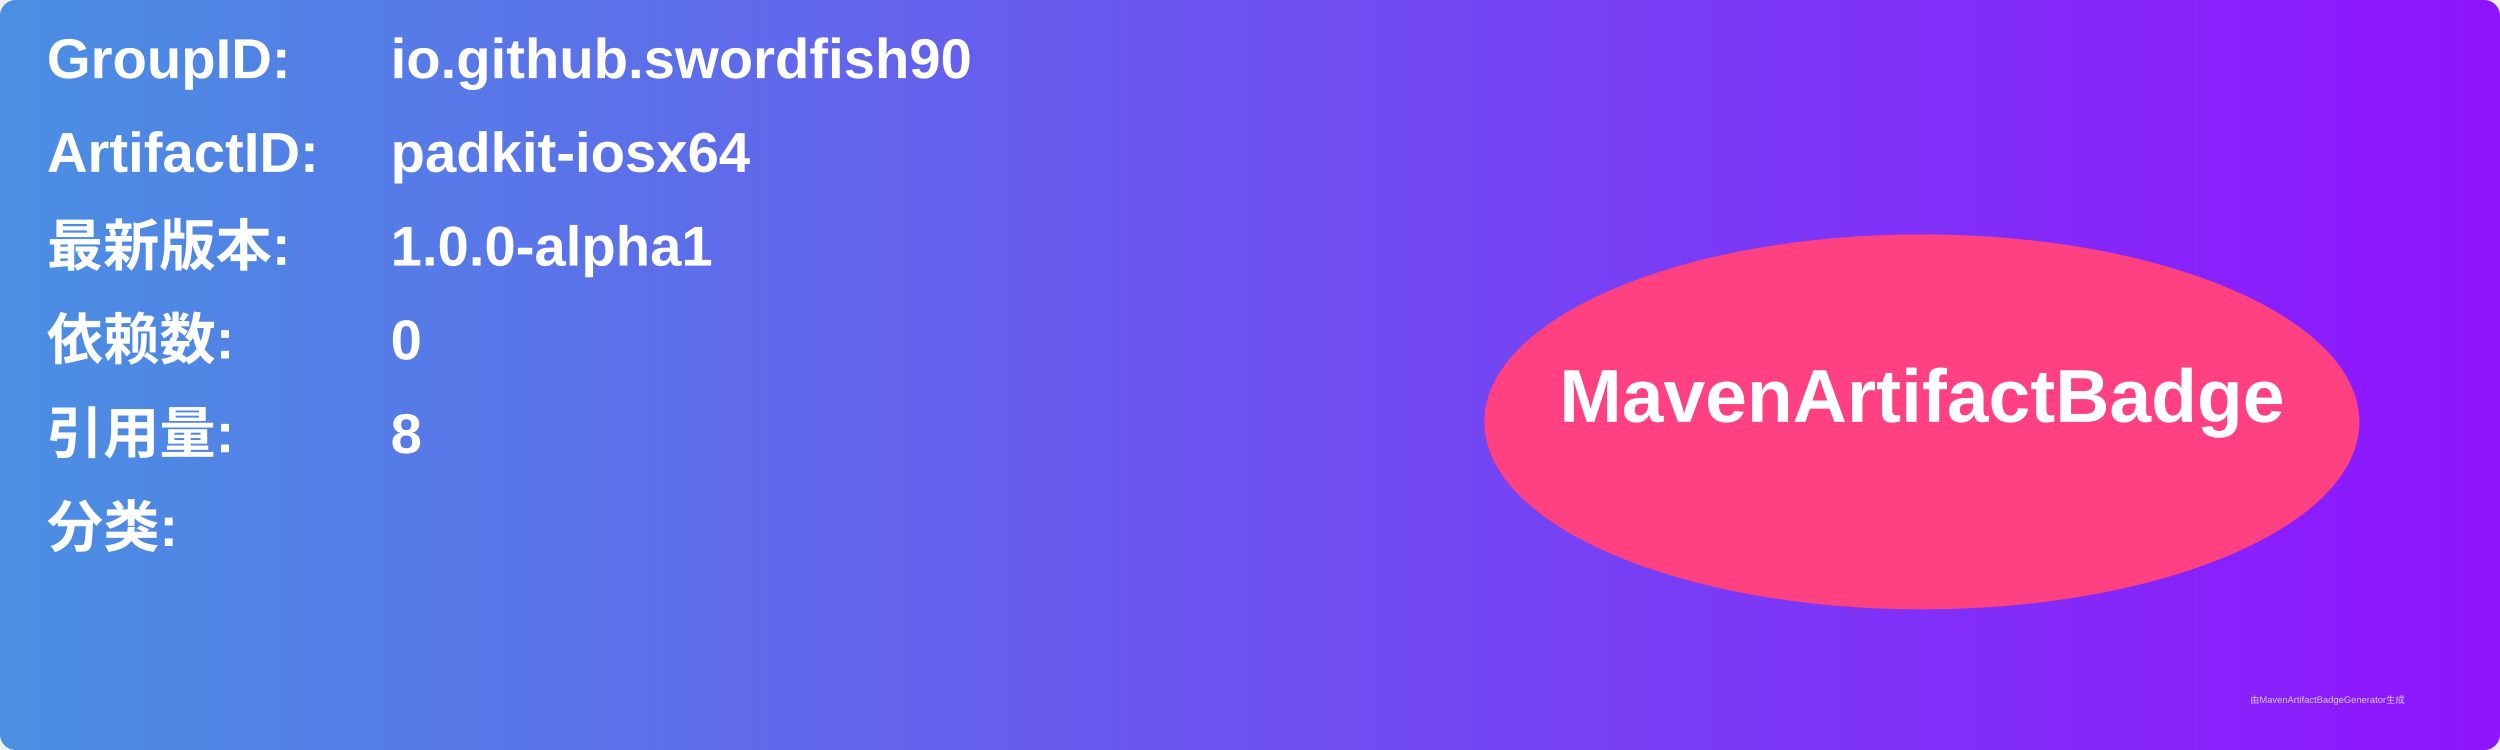
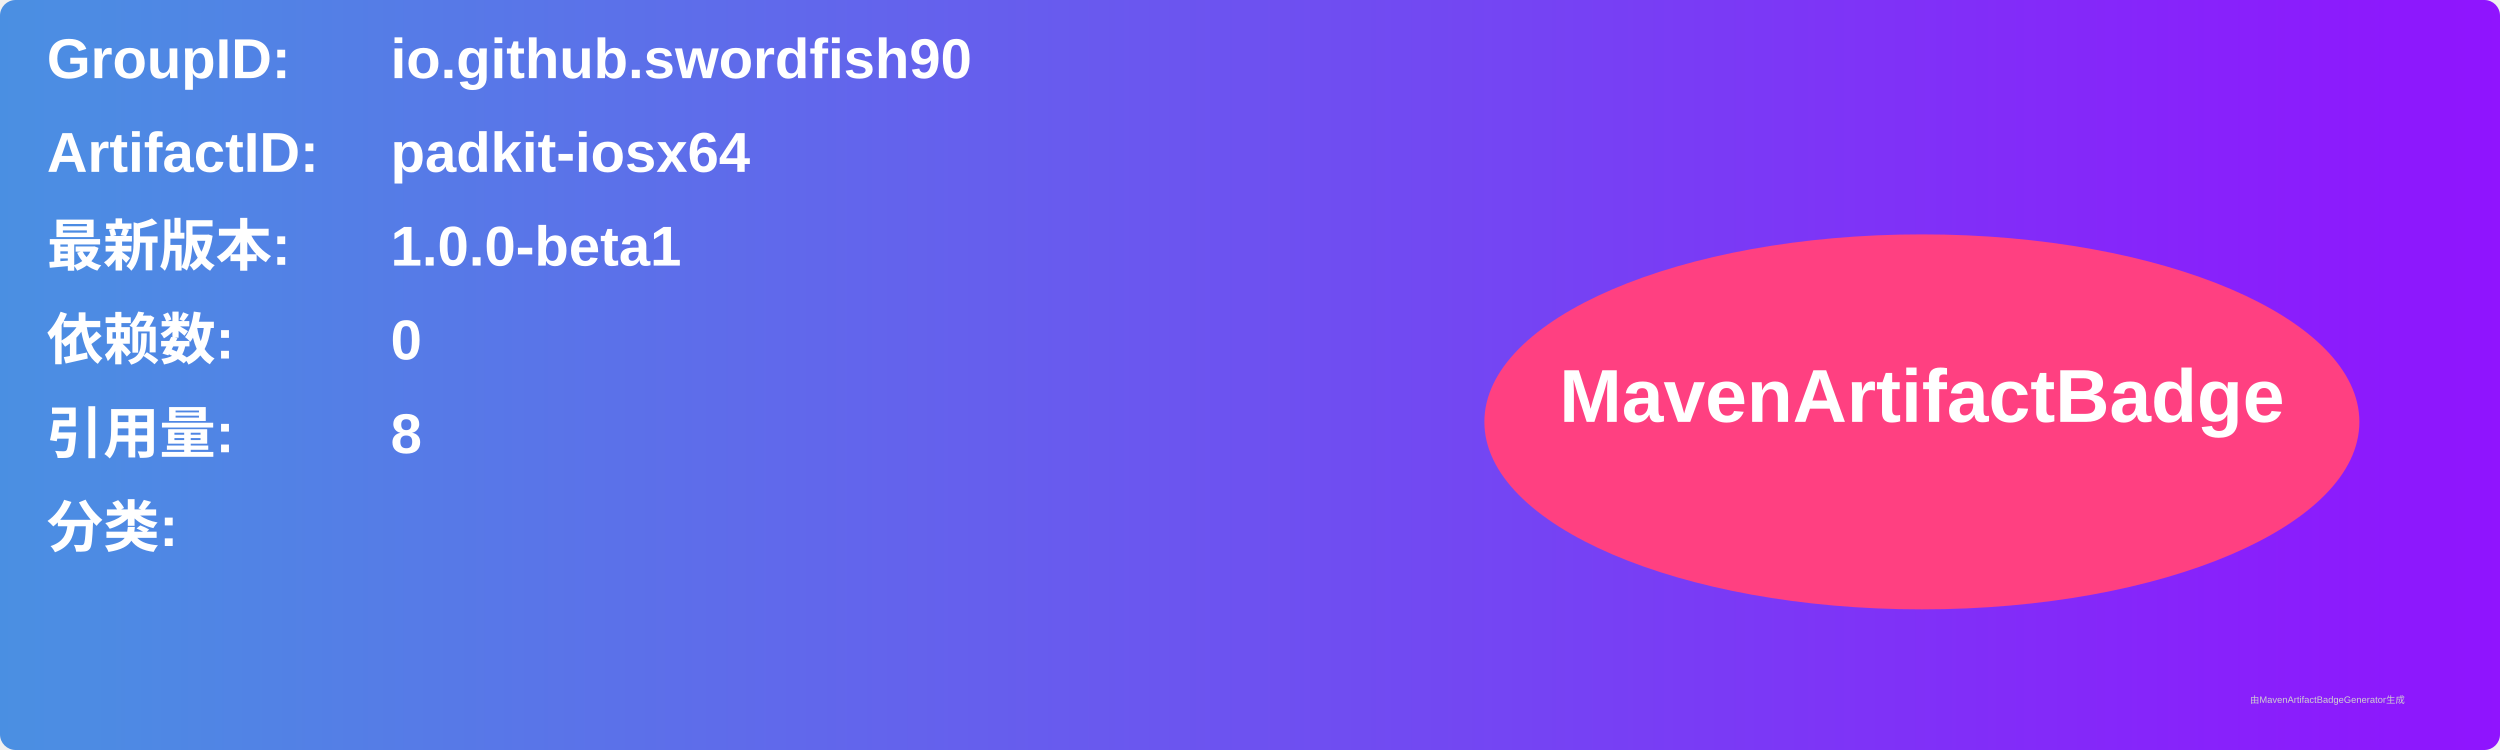
<svg xmlns="http://www.w3.org/2000/svg" width="800" height="240" viewBox="0 0 800 240">
  <linearGradient id="grad" x1="0%" y1="0%" x2="100%" y2="0%">
    <stop offset="0%" stop-color="#4a90e2" />
    <stop offset="100%" stop-color="#9013fe" />
  </linearGradient>
  <rect width="100%" height="100%" rx="5" ry="5" fill="url(#grad)" />
  <g transform="translate(15, 15)">
    <text x="0" y="10" font-family="Arial" font-size="18" fill="white" font-weight="bold" width="260">GroupID:</text>
    <text x="110" y="10" font-family="Arial" font-size="18" fill="white" font-weight="bold" width="460">io.github.swordfish90</text>
    <text x="0" y="40" font-family="Arial" font-size="18" fill="white" font-weight="bold" width="260">ArtifactID:</text>
    <text x="110" y="40" font-family="Arial" font-size="18" fill="white" font-weight="bold" width="460">padkit-iosx64</text>
    <text x="0" y="70" font-family="Arial" font-size="18" fill="white" font-weight="bold">最新版本:</text>
    <text x="110" y="70" font-family="Arial" font-size="18" fill="white" font-weight="bold">
-       <tspan font-weight="bold">1.0.0-alpha1</tspan>
+       <tspan font-weight="bold">1.0.0-beta1</tspan>
    </text>
    <text x="0" y="100" font-family="Arial" font-size="18" fill="white" font-weight="bold">依赖数: </text>
    <text x="110" y="100" font-family="Arial" font-size="18" fill="white">
      <tspan font-weight="bold">0</tspan>
    </text>
    <text x="0" y="130" font-family="Arial" font-size="18" fill="white" font-weight="bold">引用量: </text>
    <text x="110" y="130" font-family="Arial" font-size="18" fill="white">
      <tspan font-weight="bold">8</tspan>
    </text>
    <text x="0" y="160" font-family="Arial" font-size="18" fill="white" font-weight="bold">分类:</text>
    <text x="10" y="190" font-family="Arial" font-size="10" fill="white">
      <tspan font-weight="bold" />
    </text>
    <ellipse cx="600" cy="120" rx="140" ry="60" fill="#ff4081" />
    <text x="600" y="120" text-anchor="middle" font-family="Arial" font-size="24" fill="white" font-weight="bold">MavenArtifactBadge</text>
  </g>
  <text x="720" y="225" font-family="Arial" font-size="3" fill="#d0d0d0">由MavenArtifactBadgeGenerator生成</text>
</svg>
